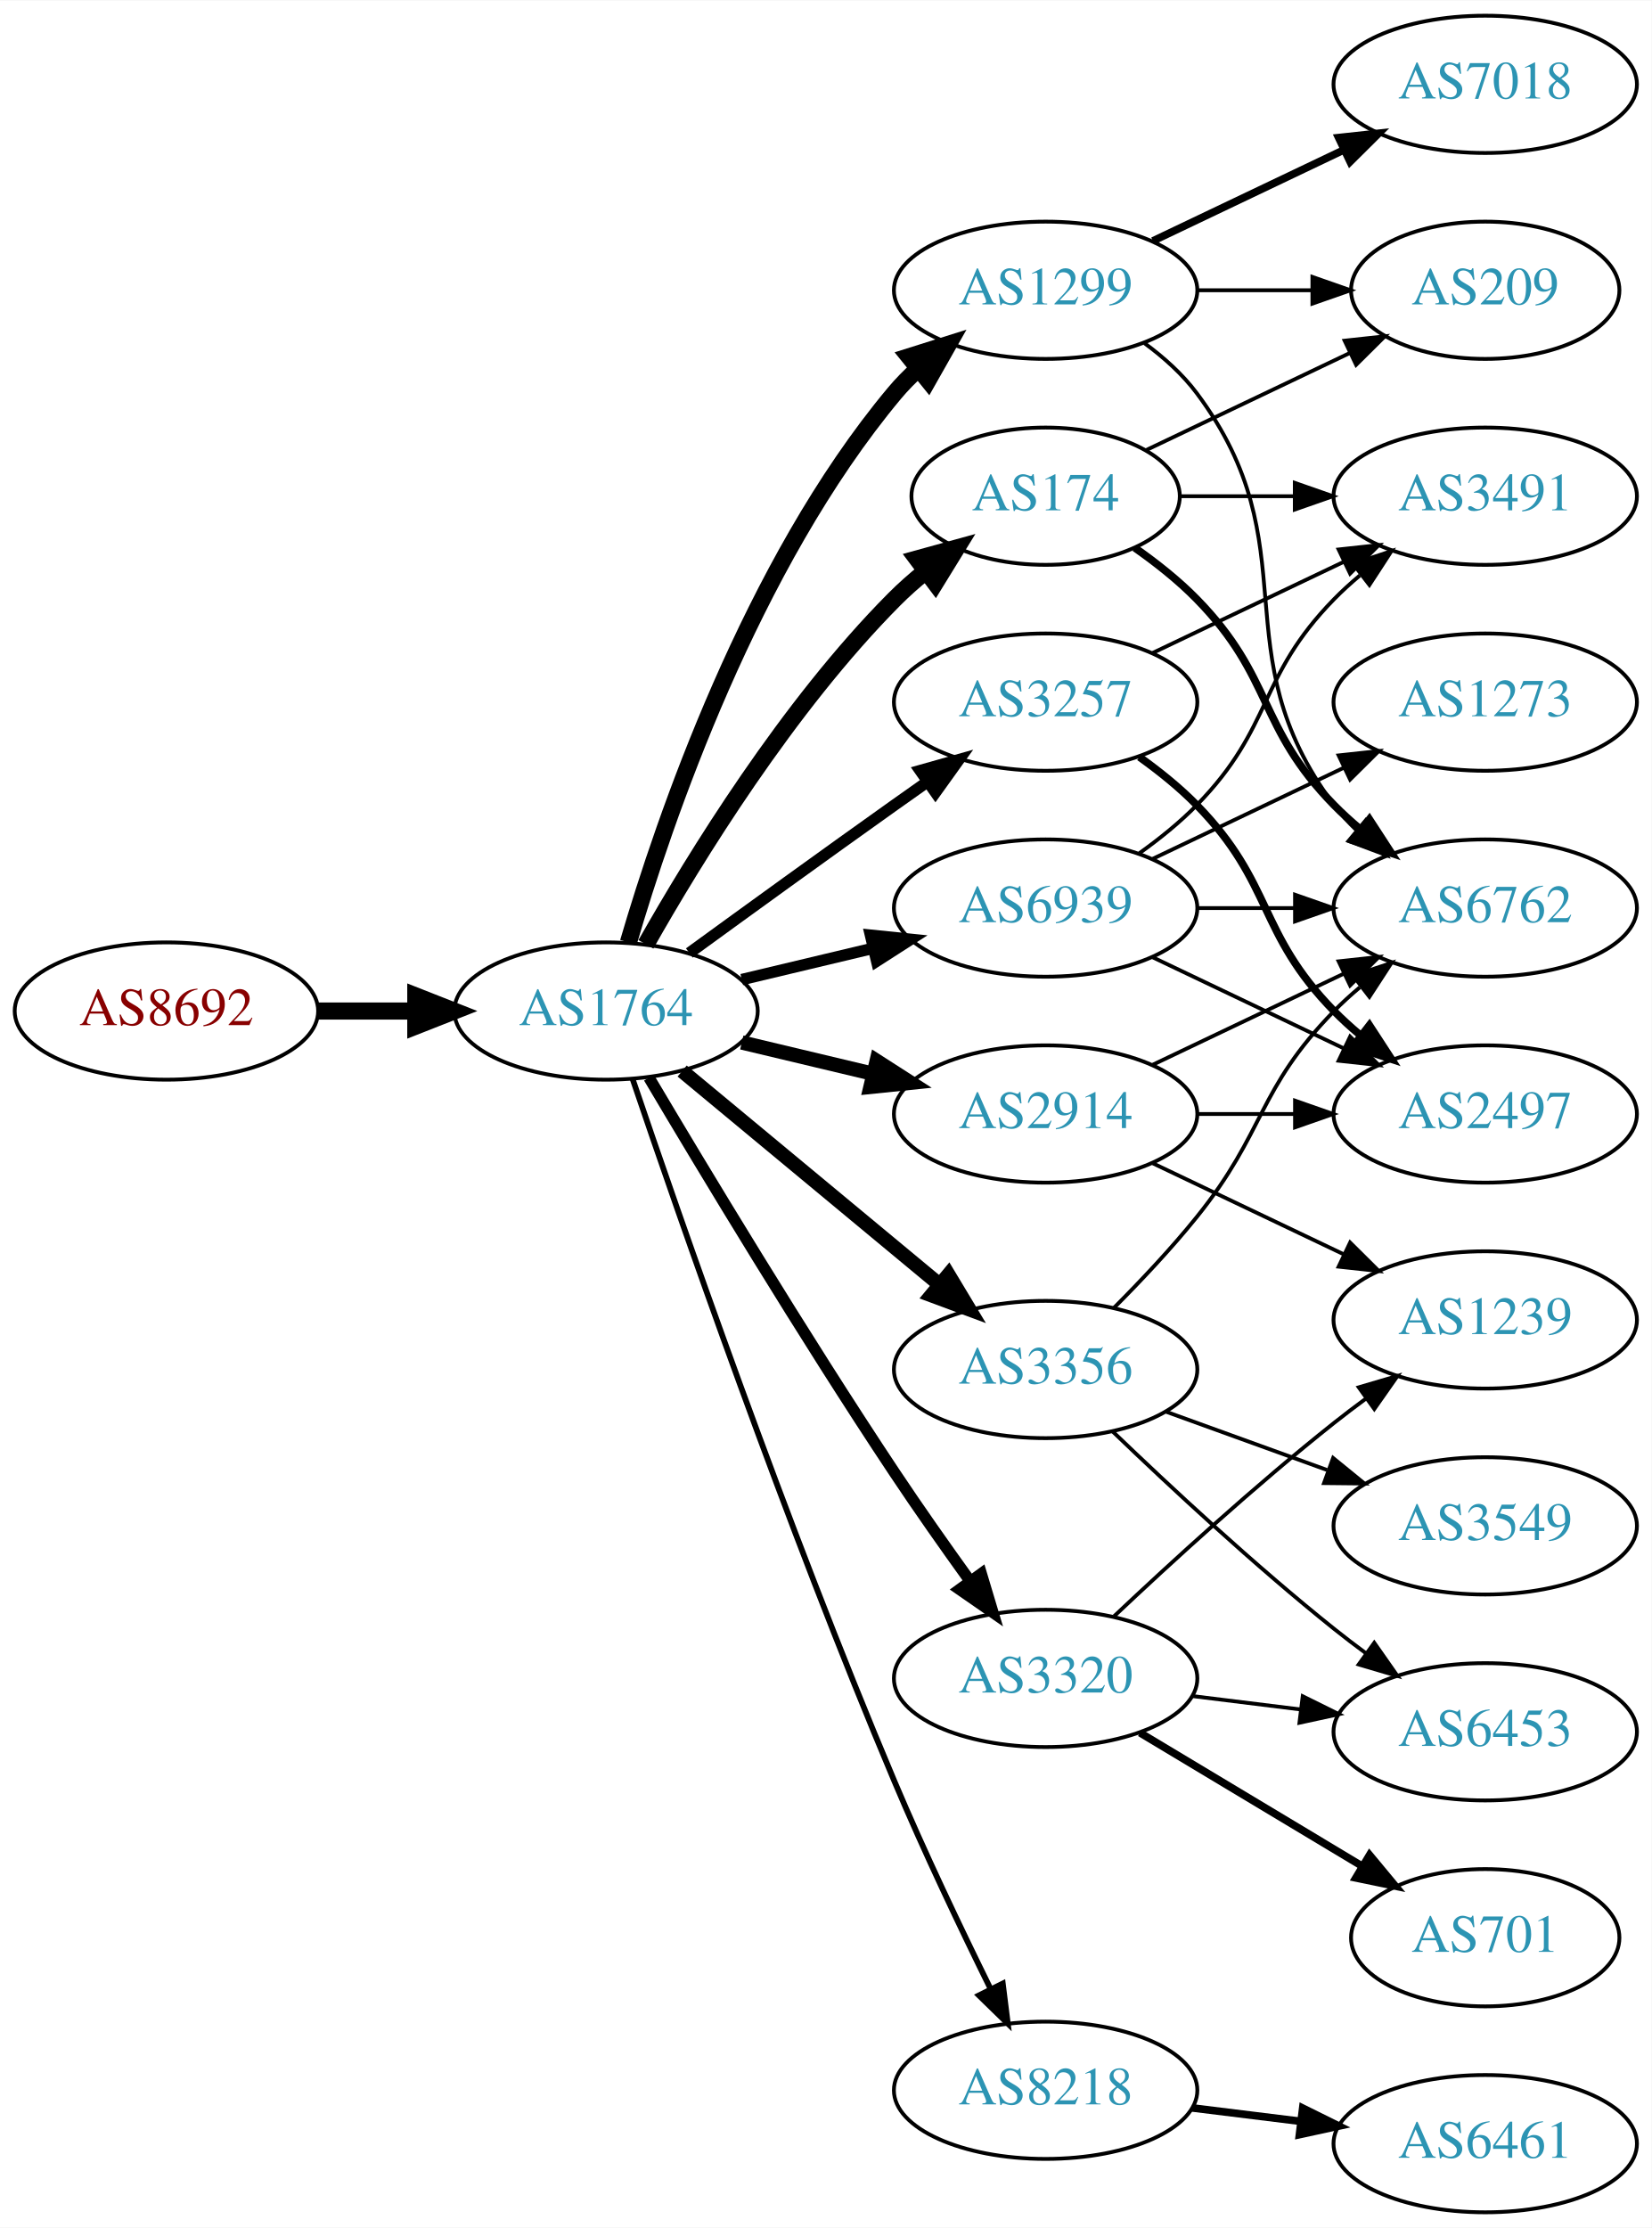
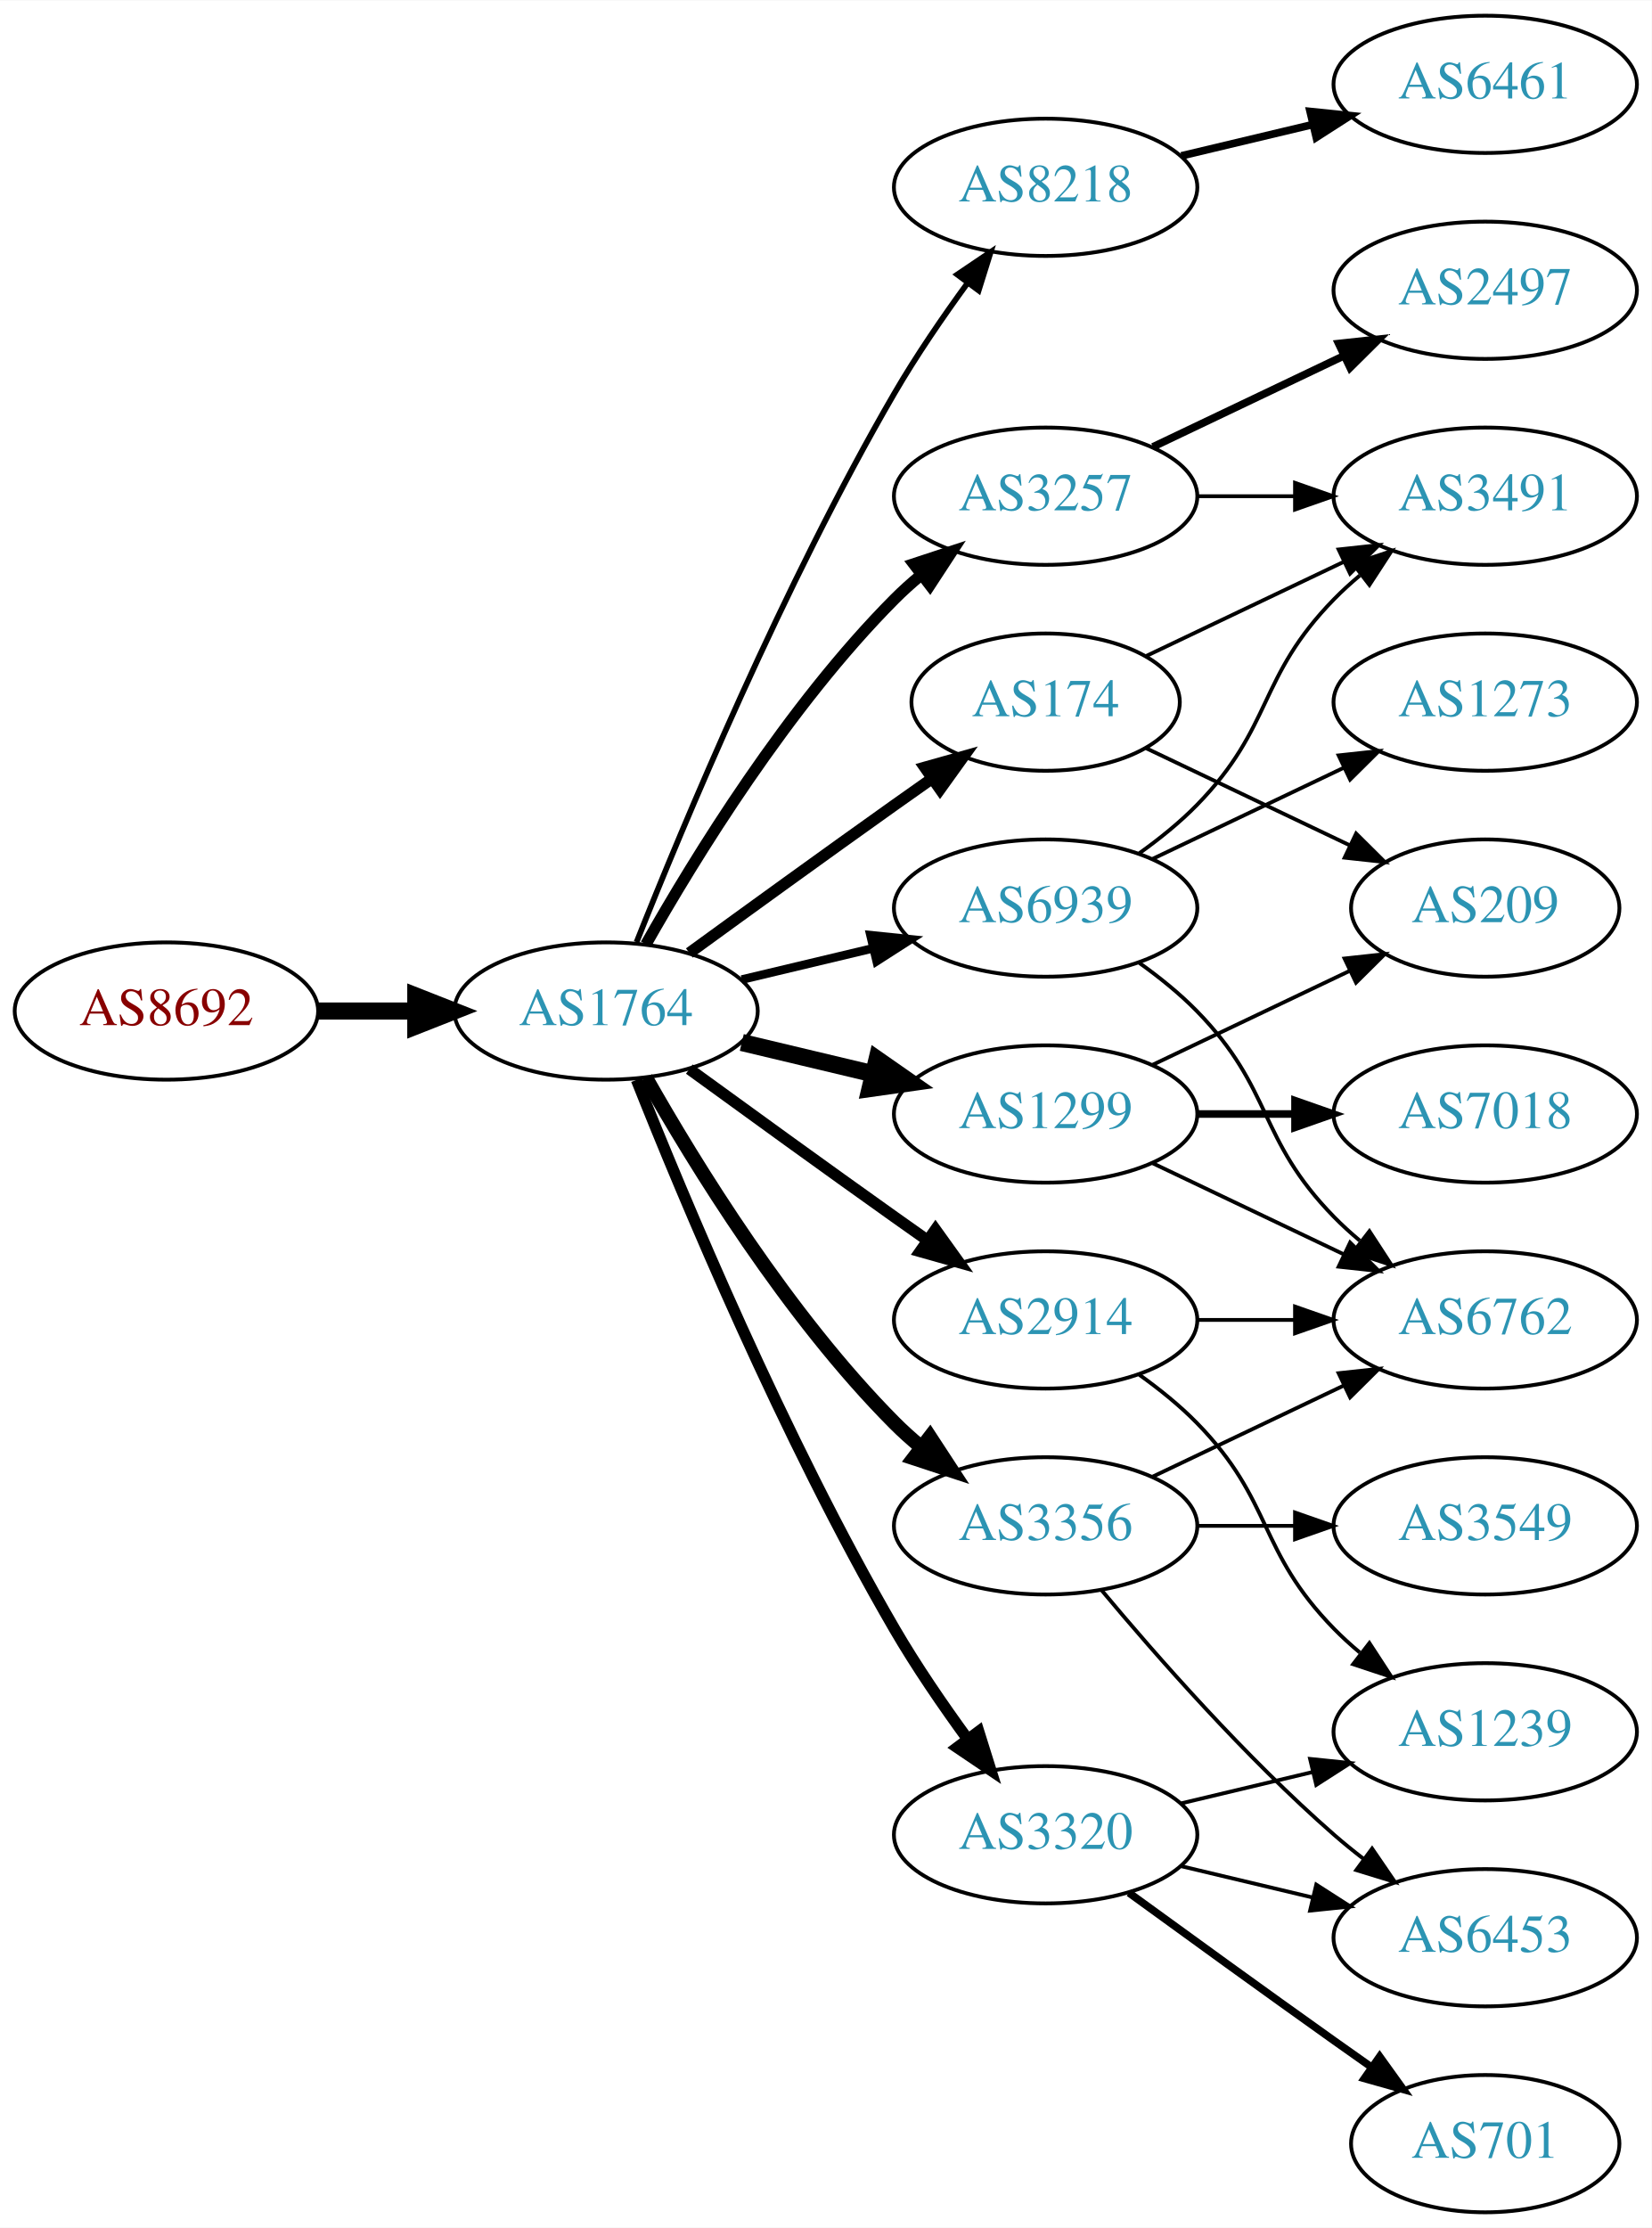
<svg xmlns="http://www.w3.org/2000/svg" xmlns:xlink="http://www.w3.org/1999/xlink" width="433pt" height="584pt" viewBox="0.00 0.00 433.17 584.00">
  <g id="graph0" class="graph" transform="scale(1 1) rotate(0) translate(4 580)">
    <polygon fill="white" stroke="none" points="-4,4 -4,-580 429.172,-580 429.172,4 -4,4" />
    <g id="node1" class="node">
      <g id="a_node1">
        <a xlink:href="/asn/8692" xlink:title="AS8692 ~ Bundesrechenzentrum GmbH [AT]">
          <ellipse fill="#ffffff" stroke="black" cx="39.647" cy="-315" rx="39.794" ry="18" />
          <text text-anchor="middle" x="39.647" y="-311.3" font-family="Times,serif" font-size="14.00" fill="#880000">AS8692</text>
        </a>
      </g>
    </g>
    <g id="node2" class="node">
      <g id="a_node2">
        <a xlink:href="/asn/1764" xlink:title="AS1764 ~ NEXTLAYER-AS [AT]">
          <ellipse fill="#ffffff" stroke="black" cx="154.939" cy="-315" rx="39.794" ry="18" />
          <text text-anchor="middle" x="154.939" y="-311.3" font-family="Times,serif" font-size="14.00" fill="#2c94b3">AS1764</text>
        </a>
      </g>
    </g>
    <g id="edge1" class="edge">
      <path fill="none" stroke="black" stroke-width="4.5" d="M79.319,-315C87.522,-315 96.286,-315 104.818,-315" />
      <polygon fill="black" stroke="black" stroke-width="4.5" points="105.057,-318.938 115.057,-315 105.057,-311.063 105.057,-318.938" />
    </g>
    <g id="node3" class="node">
      <g id="a_node3">
-         <a xlink:href="/asn/2914" xlink:title="AS2914 ~ NTT America, Inc. [US]">
-           <ellipse fill="#ffffff" stroke="black" cx="270.232" cy="-288" rx="39.794" ry="18" />
-           <text text-anchor="middle" x="270.232" y="-284.3" font-family="Times,serif" font-size="14.00" fill="#2c94b3">AS2914</text>
+         <a xlink:href="/asn/8218" xlink:title="AS8218 ~ legacy Neotelecoms [FR]">
+           <ellipse fill="#ffffff" stroke="black" cx="270.232" cy="-531" rx="39.794" ry="18" />
+           <text text-anchor="middle" x="270.232" y="-527.3" font-family="Times,serif" font-size="14.00" fill="#2c94b3">AS8218</text>
        </a>
      </g>
    </g>
    <g id="edge2" class="edge">
-       <path fill="none" stroke="black" stroke-width="3.75" d="M190.547,-306.752C201.418,-304.162 213.572,-301.265 225.015,-298.538" />
-       <polygon fill="black" stroke="black" stroke-width="3.75" points="225.921,-301.92 234.837,-296.197 224.298,-295.111 225.921,-301.92" />
+       <path fill="none" stroke="black" stroke-width="1.5" d="M162.943,-333.051C175.07,-363.57 201.487,-426.933 230.586,-477 236.293,-486.819 243.331,-497.078 249.83,-505.984" />
+       <polygon fill="black" stroke="black" stroke-width="1.5" points="247.056,-508.119 255.835,-514.05 252.67,-503.938 247.056,-508.119" />
    </g>
    <g id="node4" class="node">
      <g id="a_node4">
-         <a xlink:href="/asn/1299" xlink:title="AS1299 ~ Telia Carrier [EU]">
-           <ellipse fill="#ffffff" stroke="black" cx="270.232" cy="-504" rx="39.794" ry="18" />
-           <text text-anchor="middle" x="270.232" y="-500.3" font-family="Times,serif" font-size="14.00" fill="#2c94b3">AS1299</text>
+         <a xlink:href="/asn/2914" xlink:title="AS2914 ~ NTT America, Inc. [US]">
+           <ellipse fill="#ffffff" stroke="black" cx="270.232" cy="-234" rx="39.794" ry="18" />
+           <text text-anchor="middle" x="270.232" y="-230.3" font-family="Times,serif" font-size="14.00" fill="#2c94b3">AS2914</text>
        </a>
      </g>
    </g>
    <g id="edge3" class="edge">
-       <path fill="none" stroke="black" stroke-width="4.5" d="M160.814,-333.002C170.127,-364.844 192.944,-431.981 230.586,-477 232.456,-479.237 234.554,-481.374 236.781,-483.396" />
-       <polygon fill="black" stroke="black" stroke-width="4.5" points="234.449,-486.574 244.7,-489.804 239.403,-480.452 234.449,-486.574" />
+       <path fill="none" stroke="black" stroke-width="3" d="M176.788,-299.778C191.722,-288.909 212.335,-273.975 230.586,-261 233.406,-258.995 236.349,-256.915 239.297,-254.841" />
+       <polygon fill="black" stroke="black" stroke-width="3" points="241.344,-257.681 247.522,-249.074 237.325,-251.95 241.344,-257.681" />
    </g>
    <g id="node5" class="node">
      <g id="a_node5">
-         <a xlink:href="/asn/174" xlink:title="AS174 ~ Cogent Communications [US]">
-           <ellipse fill="#ffffff" stroke="black" cx="270.232" cy="-450" rx="35.194" ry="18" />
-           <text text-anchor="middle" x="270.232" y="-446.3" font-family="Times,serif" font-size="14.00" fill="#2c94b3">AS174</text>
+         <a xlink:href="/asn/3257" xlink:title="AS3257 ~ GTT [DE]">
+           <ellipse fill="#ffffff" stroke="black" cx="270.232" cy="-450" rx="39.794" ry="18" />
+           <text text-anchor="middle" x="270.232" y="-446.3" font-family="Times,serif" font-size="14.00" fill="#2c94b3">AS3257</text>
        </a>
      </g>
    </g>
    <g id="edge4" class="edge">
-       <path fill="none" stroke="black" stroke-width="4.5" d="M165.399,-332.49C178.181,-355.096 202.613,-394.886 230.586,-423 233.086,-425.513 235.847,-427.949 238.708,-430.261" />
-       <polygon fill="black" stroke="black" stroke-width="4.5" points="236.544,-433.56 246.905,-436.413 241.271,-427.261 236.544,-433.56" />
+       <path fill="none" stroke="black" stroke-width="3" d="M165.399,-332.49C178.181,-355.096 202.613,-394.886 230.586,-423 232.697,-425.121 234.993,-427.188 237.378,-429.171" />
+       <polygon fill="black" stroke="black" stroke-width="3" points="235.631,-432.242 245.694,-435.556 239.894,-426.69 235.631,-432.242" />
    </g>
    <g id="node6" class="node">
      <g id="a_node6">
-         <a xlink:href="/asn/3356" xlink:title="AS3356 ~ Level 3 Parent, LLC [US]">
-           <ellipse fill="#ffffff" stroke="black" cx="270.232" cy="-221" rx="39.794" ry="18" />
-           <text text-anchor="middle" x="270.232" y="-217.3" font-family="Times,serif" font-size="14.00" fill="#2c94b3">AS3356</text>
+         <a xlink:href="/asn/174" xlink:title="AS174 ~ Cogent Communications [US]">
+           <ellipse fill="#ffffff" stroke="black" cx="270.232" cy="-396" rx="35.194" ry="18" />
+           <text text-anchor="middle" x="270.232" y="-392.3" font-family="Times,serif" font-size="14.00" fill="#2c94b3">AS174</text>
        </a>
      </g>
    </g>
    <g id="edge5" class="edge">
-       <path fill="none" stroke="black" stroke-width="3.75" d="M174.902,-299.267C193.365,-283.948 221.601,-260.52 242.372,-243.287" />
-       <polygon fill="black" stroke="black" stroke-width="3.75" points="244.747,-245.864 250.208,-236.785 240.277,-240.477 244.747,-245.864" />
+       <path fill="none" stroke="black" stroke-width="3" d="M176.788,-330.222C191.722,-341.091 212.335,-356.025 230.586,-369 233.796,-371.282 237.165,-373.661 240.52,-376.018" />
+       <polygon fill="black" stroke="black" stroke-width="3" points="238.532,-378.899 248.73,-381.77 242.548,-373.166 238.532,-378.899" />
    </g>
    <g id="node7" class="node">
      <g id="a_node7">
-         <a xlink:href="/asn/3257" xlink:title="AS3257 ~ GTT [DE]">
-           <ellipse fill="#ffffff" stroke="black" cx="270.232" cy="-396" rx="39.794" ry="18" />
-           <text text-anchor="middle" x="270.232" y="-392.3" font-family="Times,serif" font-size="14.00" fill="#2c94b3">AS3257</text>
+         <a xlink:href="/asn/3356" xlink:title="AS3356 ~ Level 3 Parent, LLC [US]">
+           <ellipse fill="#ffffff" stroke="black" cx="270.232" cy="-180" rx="39.794" ry="18" />
+           <text text-anchor="middle" x="270.232" y="-176.3" font-family="Times,serif" font-size="14.00" fill="#2c94b3">AS3356</text>
        </a>
      </g>
    </g>
    <g id="edge6" class="edge">
-       <path fill="none" stroke="black" stroke-width="3" d="M176.788,-330.222C191.722,-341.091 212.335,-356.025 230.586,-369 233.406,-371.005 236.349,-373.085 239.297,-375.159" />
-       <polygon fill="black" stroke="black" stroke-width="3" points="237.325,-378.05 247.522,-380.926 241.344,-372.319 237.325,-378.05" />
+       <path fill="none" stroke="black" stroke-width="3.75" d="M165.399,-297.51C178.181,-274.904 202.613,-235.114 230.586,-207 232.697,-204.879 234.993,-202.812 237.378,-200.829" />
+       <polygon fill="black" stroke="black" stroke-width="3.75" points="239.894,-203.31 245.694,-194.444 235.631,-197.758 239.894,-203.31" />
    </g>
    <g id="node8" class="node">
      <g id="a_node8">
-         <a xlink:href="/asn/3320" xlink:title="AS3320 ~ DTAG [DE]">
-           <ellipse fill="#ffffff" stroke="black" cx="270.232" cy="-140" rx="39.794" ry="18" />
-           <text text-anchor="middle" x="270.232" y="-136.3" font-family="Times,serif" font-size="14.00" fill="#2c94b3">AS3320</text>
+         <a xlink:href="/asn/1299" xlink:title="AS1299 ~ Telia Carrier [EU]">
+           <ellipse fill="#ffffff" stroke="black" cx="270.232" cy="-288" rx="39.794" ry="18" />
+           <text text-anchor="middle" x="270.232" y="-284.3" font-family="Times,serif" font-size="14.00" fill="#2c94b3">AS1299</text>
        </a>
      </g>
    </g>
    <g id="edge7" class="edge">
-       <path fill="none" stroke="black" stroke-width="3" d="M166.204,-297.533C180.267,-273.798 206.526,-230.171 230.586,-194 236.876,-184.544 244.048,-174.368 250.492,-165.428" />
-       <polygon fill="black" stroke="black" stroke-width="3" points="253.351,-167.447 256.394,-157.298 247.687,-163.334 253.351,-167.447" />
+       <path fill="none" stroke="black" stroke-width="4.5" d="M190.547,-306.752C201.418,-304.162 213.572,-301.265 225.015,-298.538" />
+       <polygon fill="black" stroke="black" stroke-width="4.5" points="226.022,-302.346 234.837,-296.197 224.197,-294.685 226.022,-302.346" />
    </g>
    <g id="node9" class="node">
      <g id="a_node9">
-         <a xlink:href="/asn/8218" xlink:title="AS8218 ~ legacy Neotelecoms [FR]">
-           <ellipse fill="#ffffff" stroke="black" cx="270.232" cy="-32" rx="39.794" ry="18" />
-           <text text-anchor="middle" x="270.232" y="-28.3" font-family="Times,serif" font-size="14.00" fill="#2c94b3">AS8218</text>
+         <a xlink:href="/asn/3320" xlink:title="AS3320 ~ DTAG [DE]">
+           <ellipse fill="#ffffff" stroke="black" cx="270.232" cy="-99" rx="39.794" ry="18" />
+           <text text-anchor="middle" x="270.232" y="-95.3" font-family="Times,serif" font-size="14.00" fill="#2c94b3">AS3320</text>
        </a>
      </g>
    </g>
    <g id="edge8" class="edge">
-       <path fill="none" stroke="black" stroke-width="1.5" d="M161.896,-297.226C173.905,-261.79 202.297,-179.99 230.586,-113 238.366,-94.576 248.06,-74.263 255.793,-58.589" />
-       <polygon fill="black" stroke="black" stroke-width="1.5" points="259.001,-59.999 260.32,-49.486 252.733,-56.882 259.001,-59.999" />
+       <path fill="none" stroke="black" stroke-width="3" d="M162.943,-296.949C175.07,-266.43 201.487,-203.067 230.586,-153 236.293,-143.181 243.331,-132.922 249.83,-124.016" />
+       <polygon fill="black" stroke="black" stroke-width="3" points="252.67,-126.062 255.835,-115.95 247.056,-121.881 252.67,-126.062" />
    </g>
    <g id="node10" class="node">
      <g id="a_node10">
        <a xlink:href="/asn/6939" xlink:title="AS6939 ~ Hurricane Electric LLC [US]">
          <ellipse fill="#ffffff" stroke="black" cx="270.232" cy="-342" rx="39.794" ry="18" />
          <text text-anchor="middle" x="270.232" y="-338.3" font-family="Times,serif" font-size="14.00" fill="#2c94b3">AS6939</text>
        </a>
      </g>
    </g>
    <g id="edge9" class="edge">
-       <path fill="none" stroke="black" stroke-width="3" d="M190.547,-323.248C201.418,-325.838 213.572,-328.735 225.015,-331.462" />
-       <polygon fill="black" stroke="black" stroke-width="3" points="224.298,-334.889 234.837,-333.803 225.921,-328.08 224.298,-334.889" />
-     </g>
-     <g id="node13" class="node">
-       <g id="a_node13">
+       <path fill="none" stroke="black" stroke-width="2.25" d="M190.547,-323.248C201.418,-325.838 213.572,-328.735 225.015,-331.462" />
+       <polygon fill="black" stroke="black" stroke-width="2.25" points="224.298,-334.889 234.837,-333.803 225.921,-328.08 224.298,-334.889" />
+     </g>
+     <g id="node11" class="node">
+       <g id="a_node11">
+         <a xlink:href="/asn/6461" xlink:title="AS6461 ~ Zayo Bandwidth [US]">
+           <ellipse fill="#ffffff" stroke="black" cx="385.525" cy="-558" rx="39.794" ry="18" />
+           <text text-anchor="middle" x="385.525" y="-554.3" font-family="Times,serif" font-size="14.00" fill="#2c94b3">AS6461</text>
+         </a>
+       </g>
+     </g>
+     <g id="edge10" class="edge">
+       <path fill="none" stroke="black" stroke-width="2" d="M305.84,-539.248C316.711,-541.838 328.865,-544.735 340.308,-547.462" />
+       <polygon fill="black" stroke="black" stroke-width="2" points="339.591,-550.889 350.13,-549.803 341.214,-544.08 339.591,-550.889" />
+     </g>
+     <g id="node14" class="node">
+       <g id="a_node14">
        <a xlink:href="/asn/6762" xlink:title="AS6762 ~ TELECOM ITALIA SPARKLE S.p.A. [IT]">
-           <ellipse fill="#ffffff" stroke="black" cx="385.525" cy="-342" rx="39.794" ry="18" />
-           <text text-anchor="middle" x="385.525" y="-338.3" font-family="Times,serif" font-size="14.00" fill="#2c94b3">AS6762</text>
+           <ellipse fill="#ffffff" stroke="black" cx="385.525" cy="-234" rx="39.794" ry="18" />
+           <text text-anchor="middle" x="385.525" y="-230.3" font-family="Times,serif" font-size="14.00" fill="#2c94b3">AS6762</text>
        </a>
      </g>
    </g>
    <g id="edge23" class="edge">
-       <path fill="none" stroke="black" d="M298.369,-300.934C313.363,-308.081 332.184,-317.052 348.407,-324.785" />
-       <polygon fill="black" stroke="black" points="347.077,-328.028 357.61,-329.171 350.089,-321.709 347.077,-328.028" />
+       <path fill="none" stroke="black" d="M309.905,-234C318.108,-234 326.872,-234 335.404,-234" />
+       <polygon fill="black" stroke="black" points="335.643,-237.5 345.643,-234 335.643,-230.5 335.643,-237.5" />
    </g>
    <g id="node17" class="node">
      <g id="a_node17">
-         <a xlink:href="/asn/2497" xlink:title="AS2497 ~ Internet Initiative Japan Inc. [JP]">
-           <ellipse fill="#ffffff" stroke="black" cx="385.525" cy="-288" rx="39.794" ry="18" />
-           <text text-anchor="middle" x="385.525" y="-284.3" font-family="Times,serif" font-size="14.00" fill="#2c94b3">AS2497</text>
+         <a xlink:href="/asn/1239" xlink:title="AS1239 ~ Sprint [US]">
+           <ellipse fill="#ffffff" stroke="black" cx="385.525" cy="-126" rx="39.794" ry="18" />
+           <text text-anchor="middle" x="385.525" y="-122.3" font-family="Times,serif" font-size="14.00" fill="#2c94b3">AS1239</text>
        </a>
      </g>
    </g>
    <g id="edge22" class="edge">
-       <path fill="none" stroke="black" d="M309.905,-288C318.108,-288 326.872,-288 335.404,-288" />
-       <polygon fill="black" stroke="black" points="335.643,-291.5 345.643,-288 335.643,-284.5 335.643,-291.5" />
+       <path fill="none" stroke="black" d="M294.826,-219.611C300.082,-215.852 305.414,-211.563 309.879,-207 330.051,-186.383 325.706,-173.617 345.879,-153 347.972,-150.861 350.255,-148.782 352.632,-146.79" />
+       <polygon fill="black" stroke="black" points="355.15,-149.268 360.931,-140.389 350.875,-143.725 355.15,-149.268" />
    </g>
    <g id="node19" class="node">
      <g id="a_node19">
-         <a xlink:href="/asn/1239" xlink:title="AS1239 ~ Sprint [US]">
-           <ellipse fill="#ffffff" stroke="black" cx="385.525" cy="-234" rx="39.794" ry="18" />
-           <text text-anchor="middle" x="385.525" y="-230.3" font-family="Times,serif" font-size="14.00" fill="#2c94b3">AS1239</text>
-         </a>
-       </g>
-     </g>
-     <g id="edge21" class="edge">
-       <path fill="none" stroke="black" d="M298.369,-275.066C313.363,-267.919 332.184,-258.948 348.407,-251.215" />
-       <polygon fill="black" stroke="black" points="350.089,-254.291 357.61,-246.829 347.077,-247.972 350.089,-254.291" />
-     </g>
-     <g id="edge14" class="edge">
-       <path fill="none" stroke="black" d="M296.163,-490.118C301.239,-486.389 306.157,-481.984 309.879,-477 340.15,-436.458 315.607,-409.542 345.879,-369 347.623,-366.664 349.631,-364.455 351.794,-362.383" />
-       <polygon fill="black" stroke="black" points="354.154,-364.973 359.595,-355.882 349.672,-359.595 354.154,-364.973" />
-     </g>
-     <g id="node14" class="node">
-       <g id="a_node14">
-         <a xlink:href="/asn/7018" xlink:title="AS7018 ~ AT&amp;T Services, Inc. [US]">
-           <ellipse fill="#ffffff" stroke="black" cx="385.525" cy="-558" rx="39.794" ry="18" />
-           <text text-anchor="middle" x="385.525" y="-554.3" font-family="Times,serif" font-size="14.00" fill="#2c94b3">AS7018</text>
-         </a>
-       </g>
-     </g>
-     <g id="edge13" class="edge">
-       <path fill="none" stroke="black" stroke-width="2" d="M298.369,-516.934C313.363,-524.081 332.184,-533.052 348.407,-540.785" />
-       <polygon fill="black" stroke="black" stroke-width="2" points="347.077,-544.028 357.61,-545.171 350.089,-537.709 347.077,-544.028" />
-     </g>
-     <g id="node15" class="node">
-       <g id="a_node15">
-         <a xlink:href="/asn/209" xlink:title="AS209 ~ CenturyLink Communications, LLC [US]">
-           <ellipse fill="#ffffff" stroke="black" cx="385.525" cy="-504" rx="35.194" ry="18" />
-           <text text-anchor="middle" x="385.525" y="-500.3" font-family="Times,serif" font-size="14.00" fill="#2c94b3">AS209</text>
-         </a>
-       </g>
-     </g>
-     <g id="edge15" class="edge">
-       <path fill="none" stroke="black" d="M309.905,-504C319.61,-504 330.101,-504 340.064,-504" />
-       <polygon fill="black" stroke="black" points="340.2,-507.5 350.2,-504 340.2,-500.5 340.2,-507.5" />
-     </g>
-     <g id="edge25" class="edge">
-       <path fill="none" stroke="black" stroke-width="2" d="M293.615,-436.468C299.257,-432.51 305.071,-427.914 309.879,-423 330.051,-402.383 325.706,-389.617 345.879,-369 347.972,-366.861 350.255,-364.782 352.632,-362.79" />
-       <polygon fill="black" stroke="black" stroke-width="2" points="355.15,-365.268 360.931,-356.389 350.875,-359.725 355.15,-365.268" />
-     </g>
-     <g id="edge26" class="edge">
-       <path fill="none" stroke="black" d="M296.658,-462.119C312.401,-469.622 332.822,-479.356 350.016,-487.551" />
-       <polygon fill="black" stroke="black" points="348.652,-490.779 359.185,-491.922 351.664,-484.46 348.652,-490.779" />
-     </g>
-     <g id="node16" class="node">
-       <g id="a_node16">
        <a xlink:href="/asn/3491" xlink:title="AS3491 ~ PCCW Global, Inc. [US]">
          <ellipse fill="#ffffff" stroke="black" cx="385.525" cy="-450" rx="39.794" ry="18" />
          <text text-anchor="middle" x="385.525" y="-446.3" font-family="Times,serif" font-size="14.00" fill="#2c94b3">AS3491</text>
        </a>
      </g>
    </g>
    <g id="edge24" class="edge">
-       <path fill="none" stroke="black" d="M305.531,-450C314.909,-450 325.259,-450 335.294,-450" />
-       <polygon fill="black" stroke="black" points="335.582,-453.5 345.582,-450 335.582,-446.5 335.582,-453.5" />
-     </g>
-     <g id="node11" class="node">
-       <g id="a_node11">
+       <path fill="none" stroke="black" d="M309.905,-450C318.108,-450 326.872,-450 335.404,-450" />
+       <polygon fill="black" stroke="black" points="335.643,-453.5 345.643,-450 335.643,-446.5 335.643,-453.5" />
+     </g>
+     <g id="node20" class="node">
+       <g id="a_node20">
+         <a xlink:href="/asn/2497" xlink:title="AS2497 ~ Internet Initiative Japan Inc. [JP]">
+           <ellipse fill="#ffffff" stroke="black" cx="385.525" cy="-504" rx="39.794" ry="18" />
+           <text text-anchor="middle" x="385.525" y="-500.3" font-family="Times,serif" font-size="14.00" fill="#2c94b3">AS2497</text>
+         </a>
+       </g>
+     </g>
+     <g id="edge25" class="edge">
+       <path fill="none" stroke="black" stroke-width="2" d="M298.369,-462.934C313.363,-470.081 332.184,-479.052 348.407,-486.785" />
+       <polygon fill="black" stroke="black" stroke-width="2" points="347.077,-490.028 357.61,-491.171 350.089,-483.709 347.077,-490.028" />
+     </g>
+     <g id="node16" class="node">
+       <g id="a_node16">
+         <a xlink:href="/asn/209" xlink:title="AS209 ~ CenturyLink Communications, LLC [US]">
+           <ellipse fill="#ffffff" stroke="black" cx="385.525" cy="-342" rx="35.194" ry="18" />
+           <text text-anchor="middle" x="385.525" y="-338.3" font-family="Times,serif" font-size="14.00" fill="#2c94b3">AS209</text>
+         </a>
+       </g>
+     </g>
+     <g id="edge21" class="edge">
+       <path fill="none" stroke="black" d="M296.658,-383.881C312.401,-376.378 332.822,-366.644 350.016,-358.449" />
+       <polygon fill="black" stroke="black" points="351.664,-361.54 359.185,-354.078 348.652,-355.221 351.664,-361.54" />
+     </g>
+     <g id="edge20" class="edge">
+       <path fill="none" stroke="black" d="M296.658,-408.119C311.96,-415.413 331.684,-424.814 348.565,-432.86" />
+       <polygon fill="black" stroke="black" points="347.073,-436.026 357.606,-437.169 350.085,-429.707 347.073,-436.026" />
+     </g>
+     <g id="node12" class="node">
+       <g id="a_node12">
        <a xlink:href="/asn/3549" xlink:title="AS3549 ~ Level 3 Parent, LLC [US]">
          <ellipse fill="#ffffff" stroke="black" cx="385.525" cy="-180" rx="39.794" ry="18" />
          <text text-anchor="middle" x="385.525" y="-176.3" font-family="Times,serif" font-size="14.00" fill="#2c94b3">AS3549</text>
        </a>
      </g>
    </g>
-     <g id="edge10" class="edge">
-       <path fill="none" stroke="black" d="M301.891,-209.905C314.863,-205.21 330.157,-199.676 344.038,-194.652" />
-       <polygon fill="black" stroke="black" points="345.63,-197.798 353.842,-191.104 343.248,-191.216 345.63,-197.798" />
-     </g>
-     <g id="node12" class="node">
-       <g id="a_node12">
+     <g id="edge11" class="edge">
+       <path fill="none" stroke="black" d="M309.905,-180C318.108,-180 326.872,-180 335.404,-180" />
+       <polygon fill="black" stroke="black" points="335.643,-183.5 345.643,-180 335.643,-176.5 335.643,-183.5" />
+     </g>
+     <g id="node13" class="node">
+       <g id="a_node13">
        <a xlink:href="/asn/6453" xlink:title="AS6453 ~ TATA COMMUNICATIONS (AMERICA) INC [US]">
-           <ellipse fill="#ffffff" stroke="black" cx="385.525" cy="-126" rx="39.794" ry="18" />
-           <text text-anchor="middle" x="385.525" y="-122.3" font-family="Times,serif" font-size="14.00" fill="#2c94b3">AS6453</text>
-         </a>
-       </g>
-     </g>
-     <g id="edge11" class="edge">
-       <path fill="none" stroke="black" d="M287.876,-204.688C302.652,-190.49 325.065,-169.637 345.879,-153 348.582,-150.839 351.447,-148.656 354.345,-146.516" />
-       <polygon fill="black" stroke="black" points="356.421,-149.334 362.5,-140.656 352.337,-143.65 356.421,-149.334" />
+           <ellipse fill="#ffffff" stroke="black" cx="385.525" cy="-72" rx="39.794" ry="18" />
+           <text text-anchor="middle" x="385.525" y="-68.3" font-family="Times,serif" font-size="14.00" fill="#2c94b3">AS6453</text>
+         </a>
+       </g>
    </g>
    <g id="edge12" class="edge">
-       <path fill="none" stroke="black" d="M288.103,-237.119C295.143,-244.18 303.216,-252.728 309.879,-261 327.973,-283.463 325.706,-294.383 345.879,-315 347.972,-317.139 350.255,-319.218 352.632,-321.21" />
-       <polygon fill="black" stroke="black" points="350.875,-324.275 360.931,-327.611 355.15,-318.732 350.875,-324.275" />
+       <path fill="none" stroke="black" d="M284.862,-163.183C299.145,-146.071 322.691,-119.255 345.879,-99 348.345,-96.846 350.983,-94.706 353.681,-92.628" />
+       <polygon fill="black" stroke="black" points="355.854,-95.375 361.835,-86.63 351.706,-89.736 355.854,-95.375" />
+     </g>
+     <g id="edge13" class="edge">
+       <path fill="none" stroke="black" d="M298.369,-192.934C313.363,-200.081 332.184,-209.052 348.407,-216.785" />
+       <polygon fill="black" stroke="black" points="347.077,-220.028 357.61,-221.171 350.089,-213.709 347.077,-220.028" />
+     </g>
+     <g id="edge14" class="edge">
+       <path fill="none" stroke="black" d="M298.369,-275.066C313.363,-267.919 332.184,-258.948 348.407,-251.215" />
+       <polygon fill="black" stroke="black" points="350.089,-254.291 357.61,-246.829 347.077,-247.972 350.089,-254.291" />
+     </g>
+     <g id="node15" class="node">
+       <g id="a_node15">
+         <a xlink:href="/asn/7018" xlink:title="AS7018 ~ AT&amp;T Services, Inc. [US]">
+           <ellipse fill="#ffffff" stroke="black" cx="385.525" cy="-288" rx="39.794" ry="18" />
+           <text text-anchor="middle" x="385.525" y="-284.3" font-family="Times,serif" font-size="14.00" fill="#2c94b3">AS7018</text>
+         </a>
+       </g>
+     </g>
+     <g id="edge15" class="edge">
+       <path fill="none" stroke="black" stroke-width="2" d="M309.905,-288C318.108,-288 326.872,-288 335.404,-288" />
+       <polygon fill="black" stroke="black" stroke-width="2" points="335.643,-291.5 345.643,-288 335.643,-284.5 335.643,-291.5" />
    </g>
    <g id="edge16" class="edge">
-       <path fill="none" stroke="black" d="M298.369,-408.934C313.363,-416.081 332.184,-425.052 348.407,-432.785" />
-       <polygon fill="black" stroke="black" points="347.077,-436.028 357.61,-437.171 350.089,-429.709 347.077,-436.028" />
+       <path fill="none" stroke="black" d="M298.369,-300.934C313.801,-308.29 333.286,-317.577 349.821,-325.459" />
+       <polygon fill="black" stroke="black" points="348.63,-328.768 359.163,-329.911 351.642,-322.449 348.63,-328.768" />
+     </g>
+     <g id="edge19" class="edge">
+       <path fill="none" stroke="black" d="M305.84,-90.752C316.711,-88.162 328.865,-85.265 340.308,-82.538" />
+       <polygon fill="black" stroke="black" points="341.214,-85.92 350.13,-80.197 339.591,-79.111 341.214,-85.92" />
    </g>
    <g id="edge17" class="edge">
-       <path fill="none" stroke="black" stroke-width="2" d="M294.826,-381.611C300.082,-377.852 305.414,-373.563 309.879,-369 330.051,-348.383 325.706,-335.617 345.879,-315 347.972,-312.861 350.255,-310.782 352.632,-308.79" />
-       <polygon fill="black" stroke="black" stroke-width="2" points="355.15,-311.268 360.931,-302.389 350.875,-305.725 355.15,-311.268" />
-     </g>
-     <g id="edge20" class="edge">
-       <path fill="none" stroke="black" d="M308.643,-135.377C317.731,-134.254 327.568,-133.038 337.053,-131.866" />
-       <polygon fill="black" stroke="black" points="337.659,-135.318 347.154,-130.618 336.801,-128.371 337.659,-135.318" />
+       <path fill="none" stroke="black" d="M305.84,-107.248C316.711,-109.838 328.865,-112.735 340.308,-115.462" />
+       <polygon fill="black" stroke="black" points="339.591,-118.889 350.13,-117.803 341.214,-112.08 339.591,-118.889" />
    </g>
    <g id="node18" class="node">
      <g id="a_node18">
        <a xlink:href="/asn/701" xlink:title="AS701 ~ UUNET [US]">
-           <ellipse fill="#ffffff" stroke="black" cx="385.525" cy="-72" rx="35.194" ry="18" />
-           <text text-anchor="middle" x="385.525" y="-68.3" font-family="Times,serif" font-size="14.00" fill="#2c94b3">AS701</text>
+           <ellipse fill="#ffffff" stroke="black" cx="385.525" cy="-18" rx="35.194" ry="18" />
+           <text text-anchor="middle" x="385.525" y="-14.3" font-family="Times,serif" font-size="14.00" fill="#2c94b3">AS701</text>
        </a>
      </g>
    </g>
    <g id="edge18" class="edge">
-       <path fill="none" stroke="black" stroke-width="2" d="M294.982,-125.745C311.934,-115.571 334.899,-101.786 353.328,-90.725" />
-       <polygon fill="black" stroke="black" stroke-width="2" points="355.192,-93.689 361.964,-85.541 351.589,-87.687 355.192,-93.689" />
-     </g>
-     <g id="edge19" class="edge">
-       <path fill="none" stroke="black" d="M288.207,-156.32C303.01,-170.284 325.279,-190.658 345.879,-207 348.59,-209.151 351.46,-211.328 354.362,-213.463" />
-       <polygon fill="black" stroke="black" points="352.356,-216.331 362.521,-219.317 356.436,-210.644 352.356,-216.331" />
-     </g>
-     <g id="node20" class="node">
-       <g id="a_node20">
-         <a xlink:href="/asn/6461" xlink:title="AS6461 ~ Zayo Bandwidth [US]">
-           <ellipse fill="#ffffff" stroke="black" cx="385.525" cy="-18" rx="39.794" ry="18" />
-           <text text-anchor="middle" x="385.525" y="-14.3" font-family="Times,serif" font-size="14.00" fill="#2c94b3">AS6461</text>
-         </a>
-       </g>
+       <path fill="none" stroke="black" stroke-width="2" d="M292.081,-83.778C307.015,-72.909 327.628,-57.975 345.879,-45 349.089,-42.718 352.458,-40.339 355.813,-37.982" />
+       <polygon fill="black" stroke="black" stroke-width="2" points="357.841,-40.834 364.023,-32.23 353.825,-35.101 357.841,-40.834" />
+     </g>
+     <g id="edge26" class="edge">
+       <path fill="none" stroke="black" d="M294.826,-327.611C300.082,-323.852 305.414,-319.563 309.879,-315 330.051,-294.383 325.706,-281.617 345.879,-261 347.972,-258.861 350.255,-256.782 352.632,-254.79" />
+       <polygon fill="black" stroke="black" points="355.15,-257.268 360.931,-248.389 350.875,-251.725 355.15,-257.268" />
    </g>
    <g id="edge27" class="edge">
-       <path fill="none" stroke="black" stroke-width="2" d="M308.643,-27.377C317.731,-26.254 327.568,-25.038 337.053,-23.866" />
-       <polygon fill="black" stroke="black" stroke-width="2" points="337.659,-27.318 347.154,-22.618 336.801,-20.371 337.659,-27.318" />
-     </g>
-     <g id="edge28" class="edge">
-       <path fill="none" stroke="black" d="M309.905,-342C318.108,-342 326.872,-342 335.404,-342" />
-       <polygon fill="black" stroke="black" points="335.643,-345.5 345.643,-342 335.643,-338.5 335.643,-345.5" />
-     </g>
-     <g id="edge31" class="edge">
      <path fill="none" stroke="black" d="M294.826,-356.389C300.082,-360.148 305.414,-364.437 309.879,-369 330.051,-389.617 325.706,-402.383 345.879,-423 347.972,-425.139 350.255,-427.218 352.632,-429.21" />
      <polygon fill="black" stroke="black" points="350.875,-432.275 360.931,-435.611 355.15,-426.732 350.875,-432.275" />
-     </g>
-     <g id="edge29" class="edge">
-       <path fill="none" stroke="black" d="M298.369,-329.066C313.363,-321.919 332.184,-312.948 348.407,-305.215" />
-       <polygon fill="black" stroke="black" points="350.089,-308.291 357.61,-300.829 347.077,-301.972 350.089,-308.291" />
    </g>
    <g id="node21" class="node">
      <g id="a_node21">
        <a xlink:href="/asn/1273" xlink:title="AS1273 ~ Vodafone Group PLC [EU]">
          <ellipse fill="#ffffff" stroke="black" cx="385.525" cy="-396" rx="39.794" ry="18" />
          <text text-anchor="middle" x="385.525" y="-392.3" font-family="Times,serif" font-size="14.00" fill="#2c94b3">AS1273</text>
        </a>
      </g>
    </g>
-     <g id="edge30" class="edge">
+     <g id="edge28" class="edge">
      <path fill="none" stroke="black" d="M298.369,-354.934C313.363,-362.081 332.184,-371.052 348.407,-378.785" />
      <polygon fill="black" stroke="black" points="347.077,-382.028 357.61,-383.171 350.089,-375.709 347.077,-382.028" />
    </g>
  </g>
</svg>
